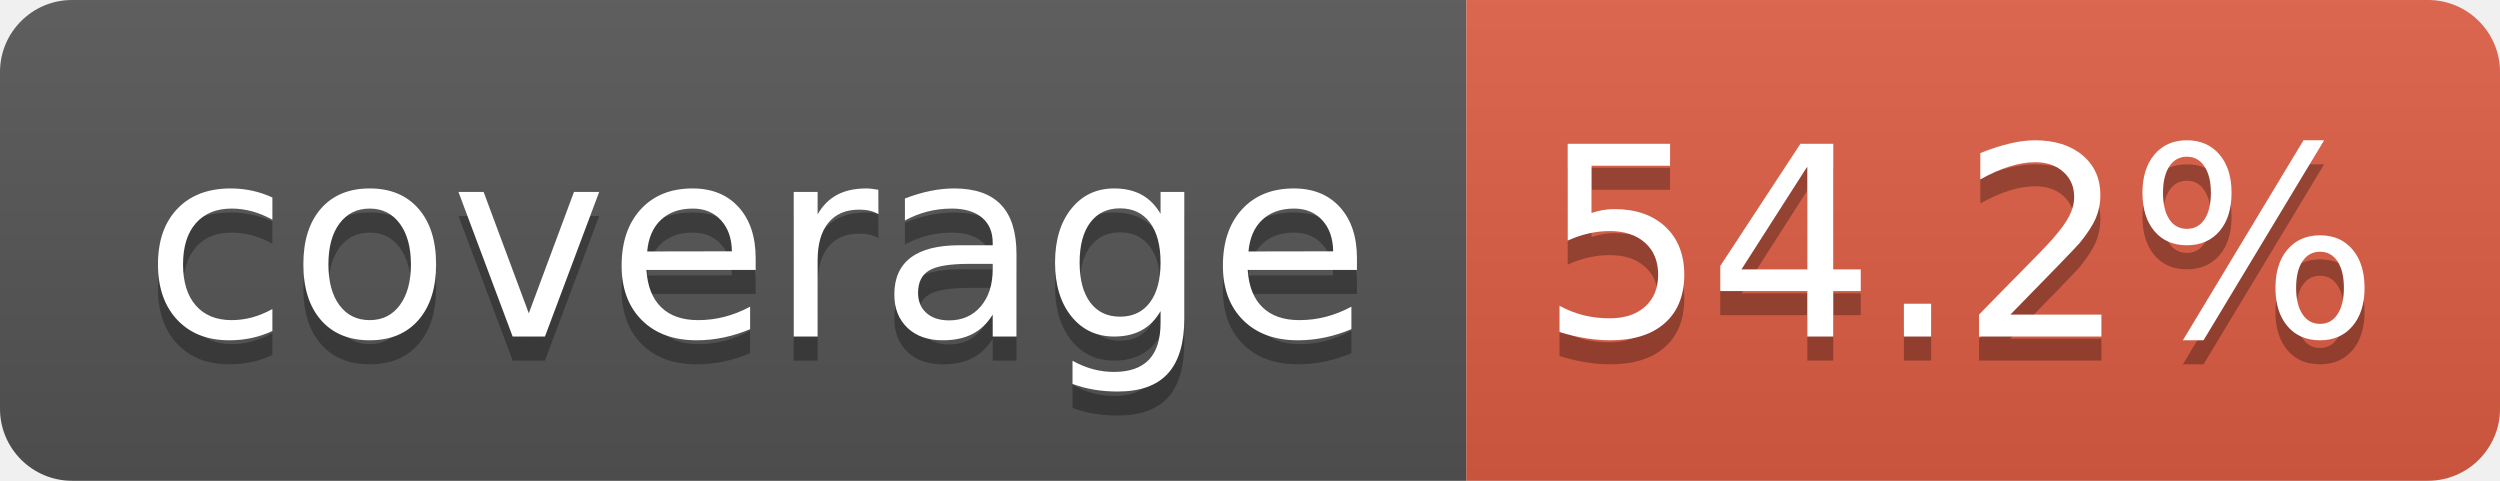
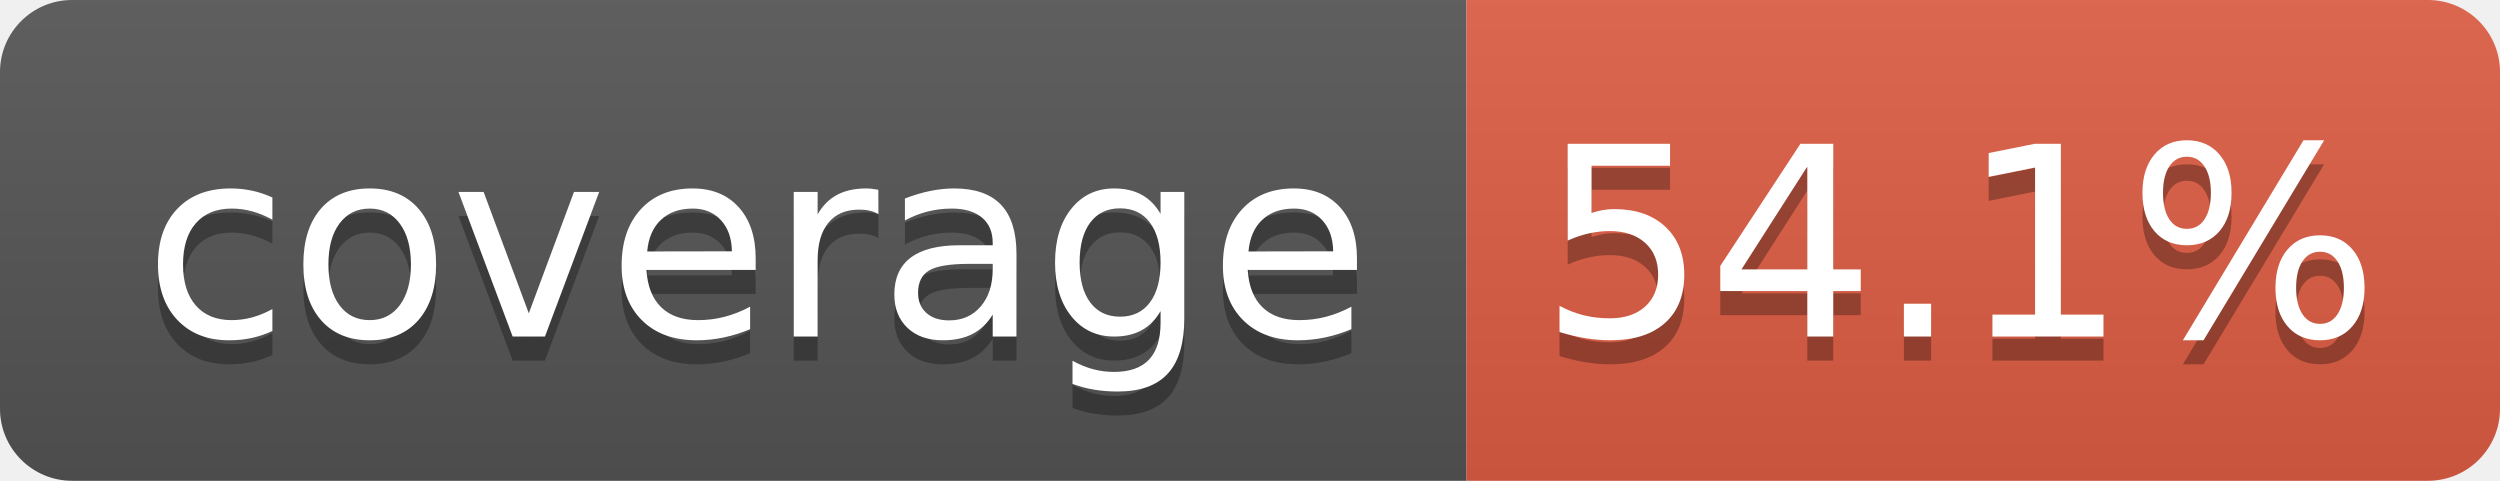
- <svg xmlns="http://www.w3.org/2000/svg" width="104" height="20" role="img" aria-label="coverage: 54.2%">
+ <svg xmlns="http://www.w3.org/2000/svg" width="104" height="20" role="img" aria-label="coverage: 54.1%">
  <linearGradient id="s" x2="0" y2="100%">
    <stop offset="0" stop-color="#bbb" stop-opacity=".1" />
    <stop offset="1" stop-opacity=".1" />
  </linearGradient>
  <clipPath id="r">
    <rect width="104" height="20" rx="3" fill="#fff" />
  </clipPath>
  <g clip-path="url(#r)">
    <rect width="61" height="20" fill="#555" />
    <rect x="61" width="43" height="20" fill="#e05d44" />
    <rect width="104" height="20" fill="url(#s)" />
  </g>
  <g fill="#fff" text-anchor="middle" font-family="Verdana,Geneva,DejaVu Sans,sans-serif" text-rendering="geometricPrecision" font-size="110">
    <text aria-hidden="true" x="315" y="150" fill="#010101" fill-opacity=".3" transform="scale(.1)" textLength="510">coverage</text>
    <text x="315" y="140" transform="scale(.1)" fill="#fff" textLength="510">coverage</text>
-     <text aria-hidden="true" x="815" y="150" fill="#010101" fill-opacity=".3" transform="scale(.1)" textLength="330">54.2%</text>
-     <text x="815" y="140" transform="scale(.1)" fill="#fff" textLength="330">54.2%</text>
+     <text aria-hidden="true" x="815" y="150" fill="#010101" fill-opacity=".3" transform="scale(.1)" textLength="330">54.1%</text>
+     <text x="815" y="140" transform="scale(.1)" fill="#fff" textLength="330">54.1%</text>
  </g>
</svg>
